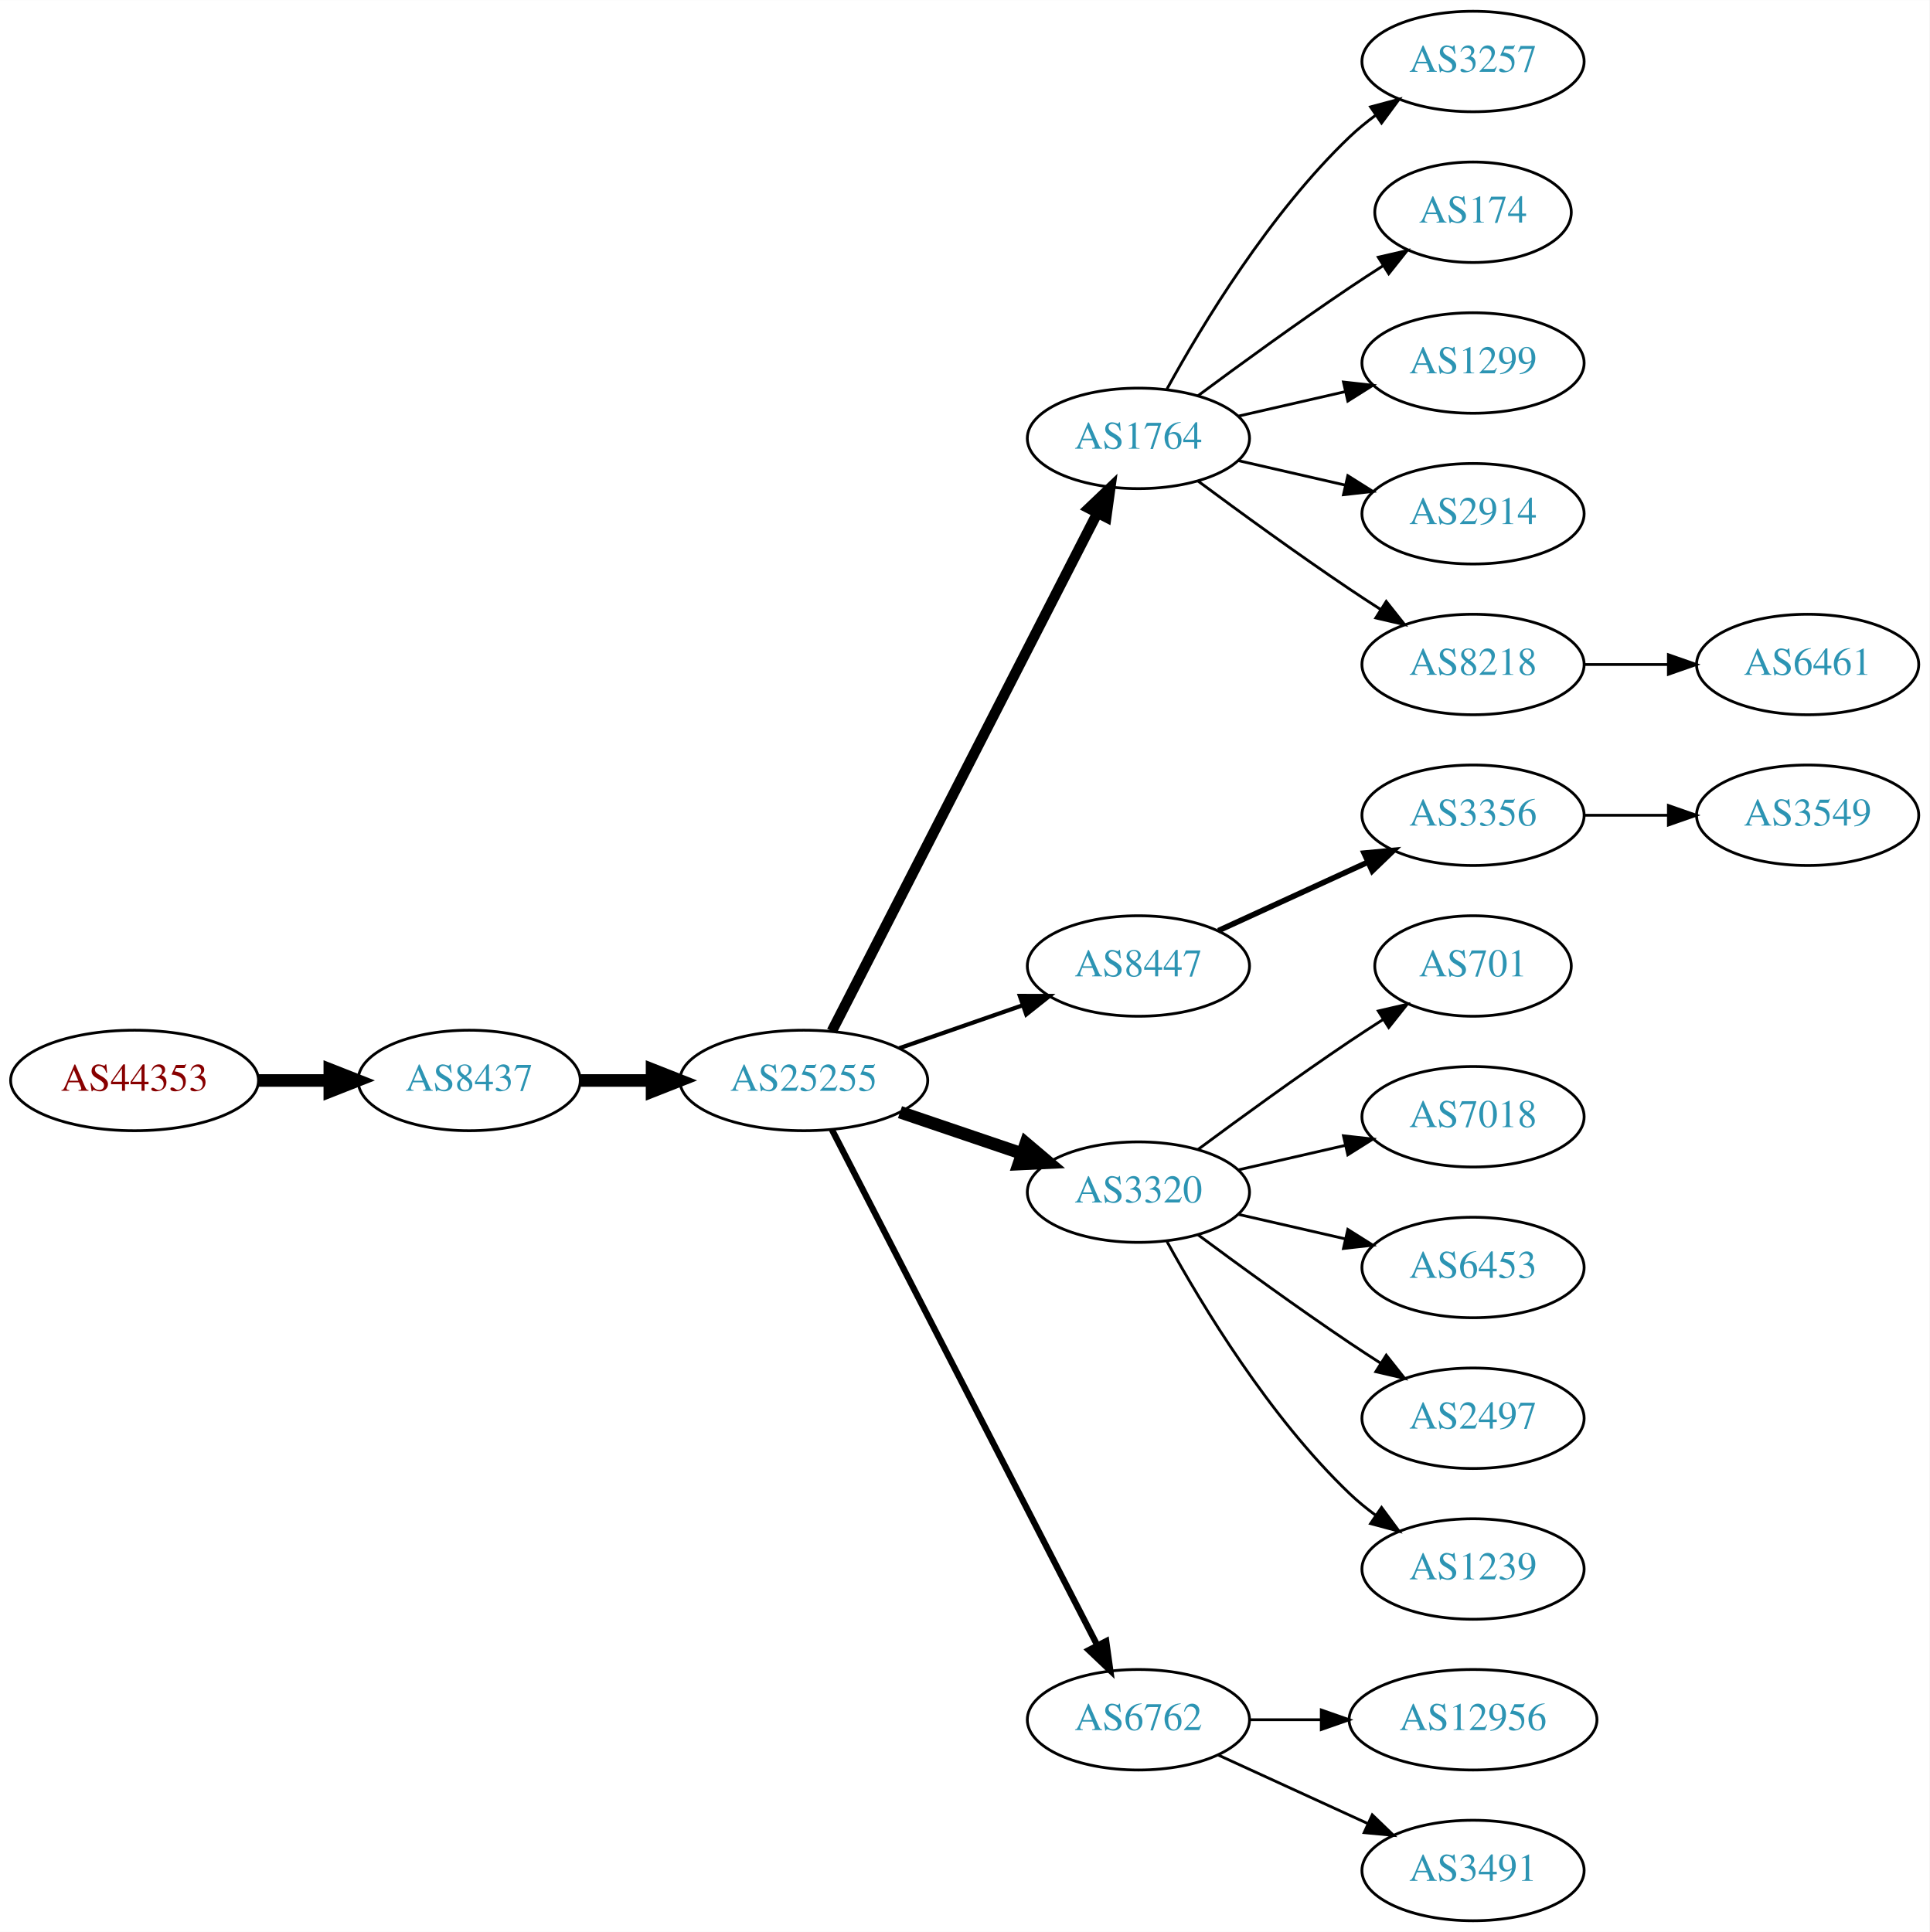
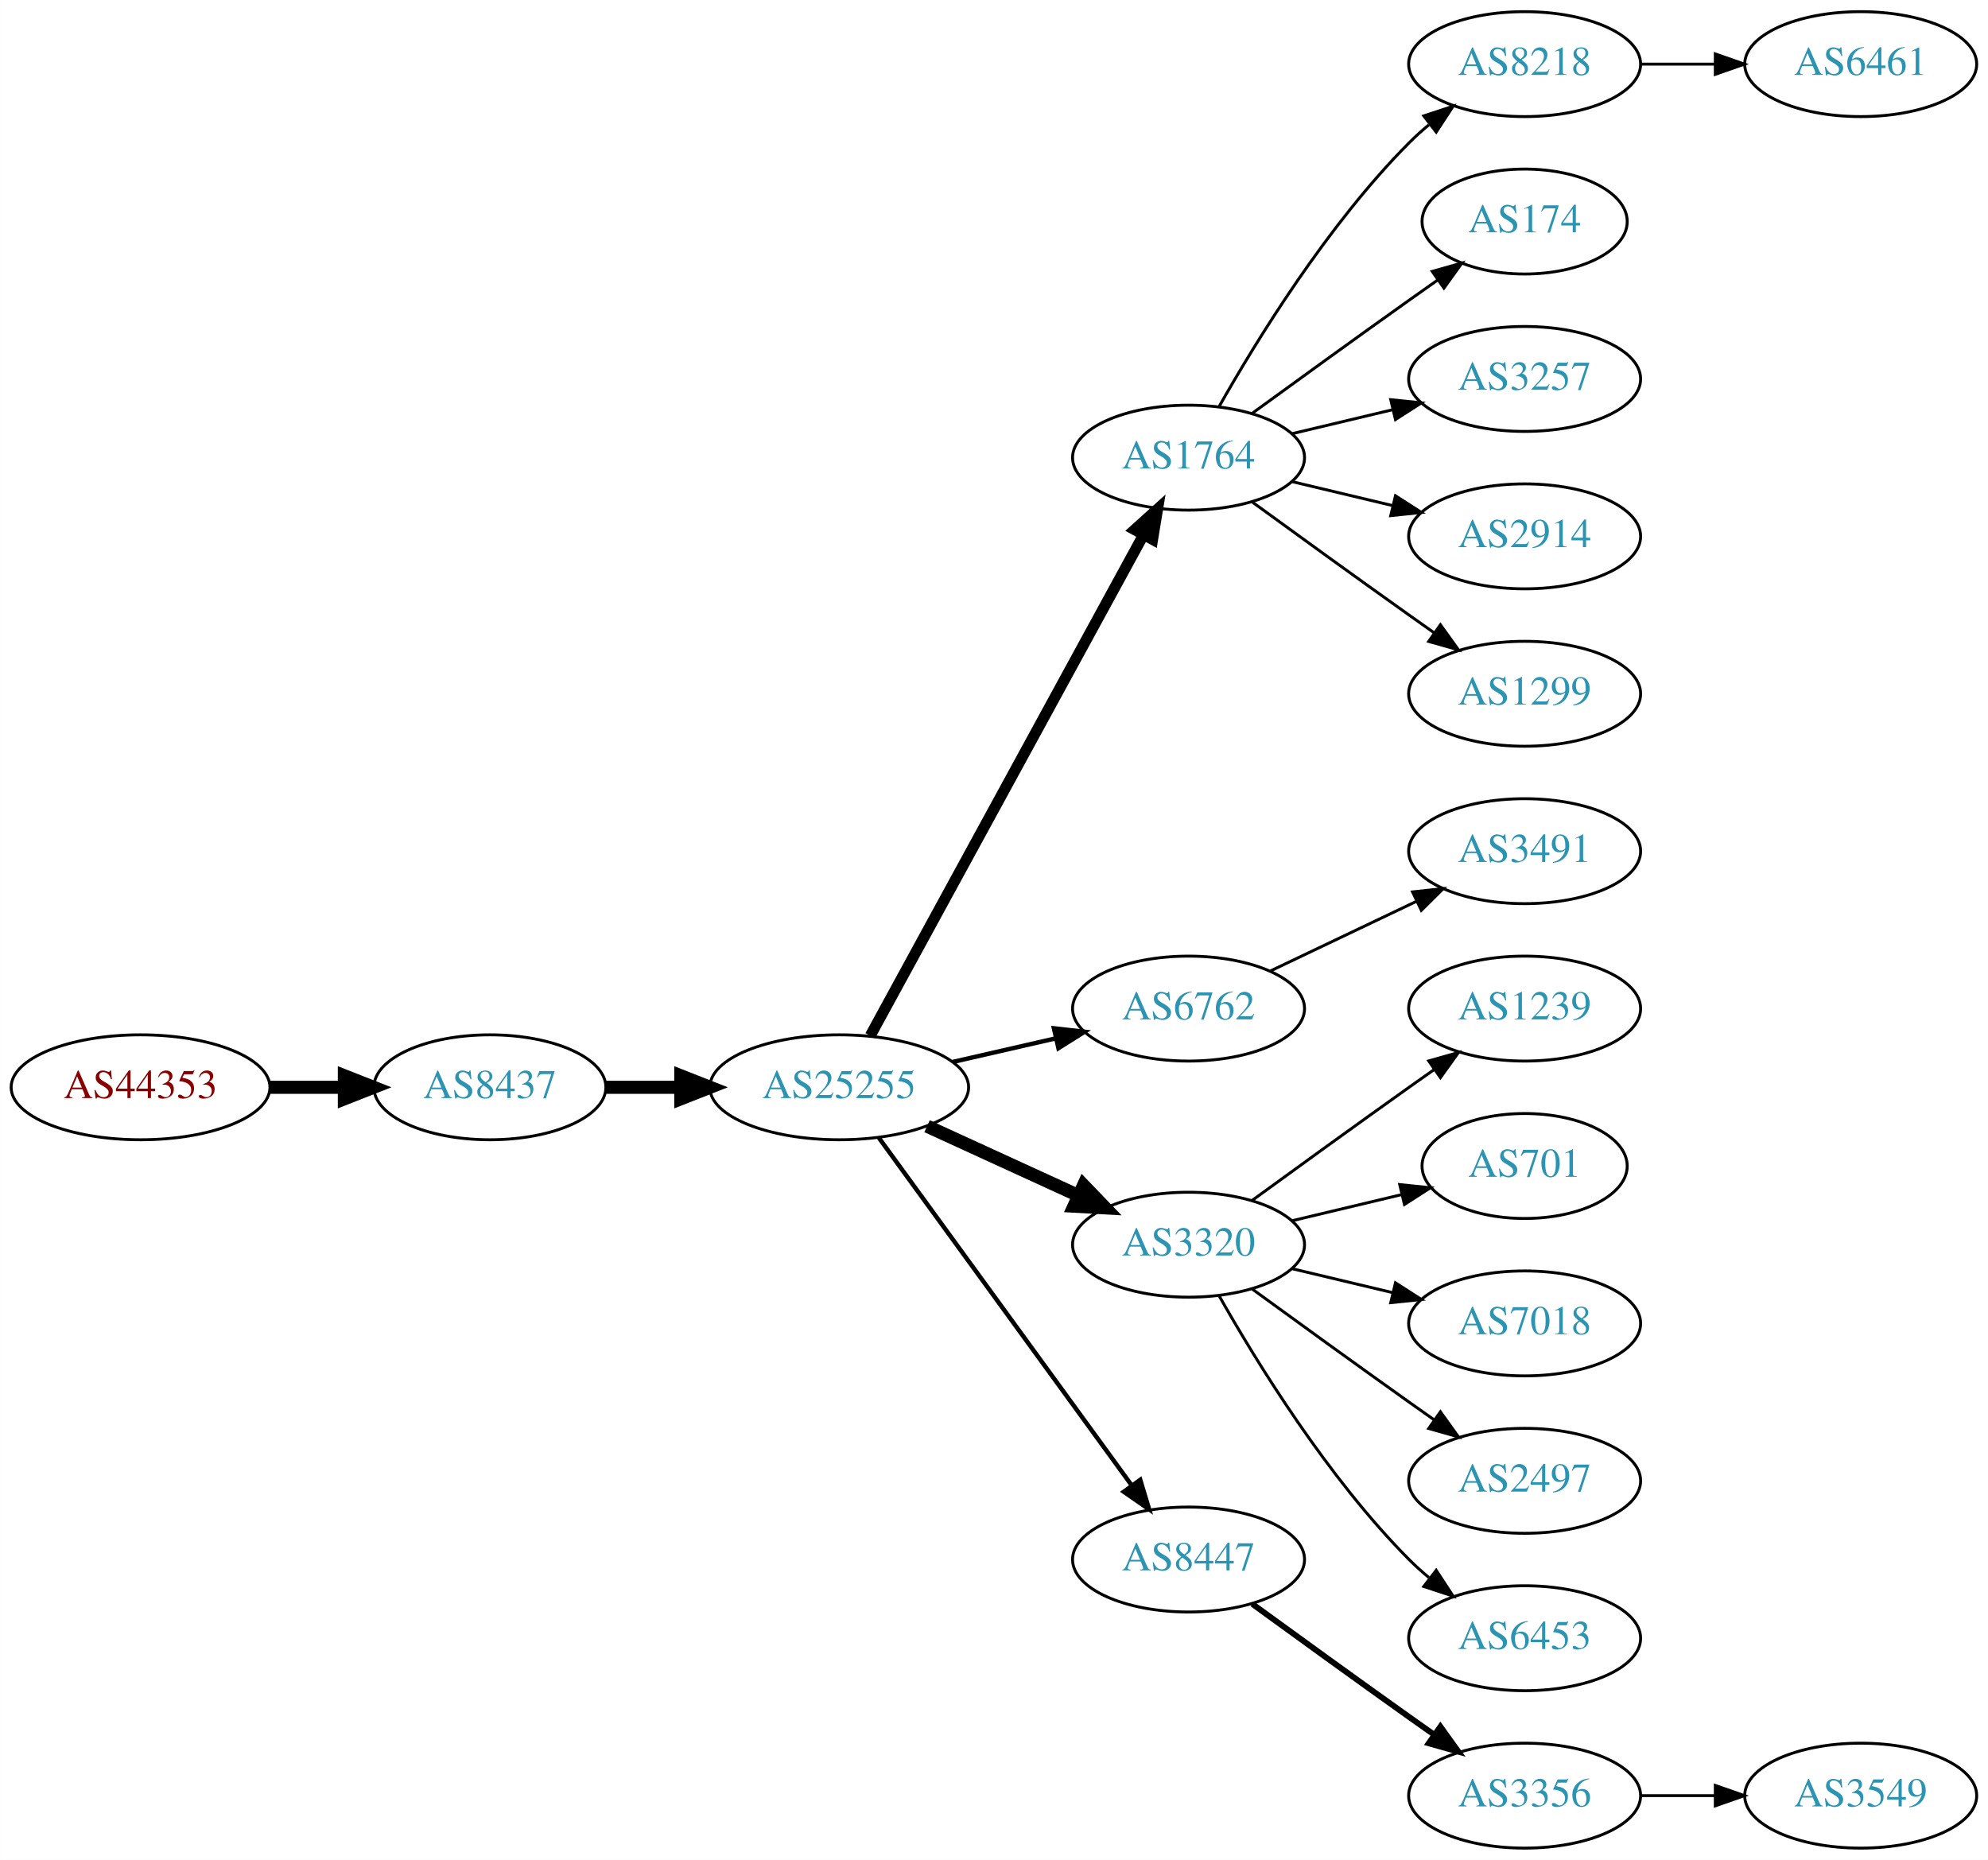
- <svg xmlns="http://www.w3.org/2000/svg" xmlns:xlink="http://www.w3.org/1999/xlink" width="691pt" height="692pt" viewBox="0.00 0.00 691.06 692.00">
-   <g id="graph0" class="graph" transform="scale(1 1) rotate(0) translate(4 688)">
-     <polygon fill="white" stroke="none" points="-4,4 -4,-688 687.055,-688 687.055,4 -4,4" />
+ <svg xmlns="http://www.w3.org/2000/svg" xmlns:xlink="http://www.w3.org/1999/xlink" width="682pt" height="638pt" viewBox="0.00 0.00 681.96 638.00">
+   <g id="graph0" class="graph" transform="scale(1 1) rotate(0) translate(4 634)">
+     <polygon fill="white" stroke="none" points="-4,4 -4,-634 677.956,-634 677.956,4 -4,4" />
    <g id="node1" class="node">
      <g id="a_node1">
        <a xlink:href="/asn/44353" xlink:title="AS44353 ~ pressetext Nachrichtenagentur GmbH [AT]">
-           <ellipse fill="#ffffff" stroke="black" cx="44.196" cy="-301" rx="44.393" ry="18" />
-           <text text-anchor="middle" x="44.196" y="-297.3" font-family="Times,serif" font-size="14.00" fill="#880000">AS44353</text>
+           <ellipse fill="#ffffff" stroke="black" cx="44.196" cy="-261" rx="44.393" ry="18" />
+           <text text-anchor="middle" x="44.196" y="-257.3" font-family="Times,serif" font-size="14.00" fill="#880000">AS44353</text>
        </a>
      </g>
    </g>
    <g id="node2" class="node">
      <g id="a_node2">
        <a xlink:href="/asn/8437" xlink:title="AS8437 ~ Hutchison Drei Austria GmbH [AT]">
-           <ellipse fill="#ffffff" stroke="black" cx="164.039" cy="-301" rx="39.794" ry="18" />
-           <text text-anchor="middle" x="164.039" y="-297.3" font-family="Times,serif" font-size="14.00" fill="#2c94b3">AS8437</text>
+           <ellipse fill="#ffffff" stroke="black" cx="164.039" cy="-261" rx="39.794" ry="18" />
+           <text text-anchor="middle" x="164.039" y="-257.3" font-family="Times,serif" font-size="14.00" fill="#2c94b3">AS8437</text>
        </a>
      </g>
    </g>
    <g id="edge1" class="edge">
-       <path fill="none" stroke="black" stroke-width="4.5" d="M88.407,-301C96.72,-301 105.482,-301 113.965,-301" />
-       <polygon fill="black" stroke="black" stroke-width="4.5" points="114.123,-304.938 124.123,-301 114.123,-297.063 114.123,-304.938" />
+       <path fill="none" stroke="black" stroke-width="4.5" d="M88.407,-261C96.72,-261 105.482,-261 113.965,-261" />
+       <polygon fill="black" stroke="black" stroke-width="4.5" points="114.123,-264.938 124.123,-261 114.123,-257.063 114.123,-264.938" />
    </g>
    <g id="node3" class="node">
      <g id="a_node3">
        <a xlink:href="/asn/25255" xlink:title="AS25255 ~ ==&gt; TELE2 AUSTRIA &lt;== [AT]">
-           <ellipse fill="#ffffff" stroke="black" cx="283.881" cy="-301" rx="44.393" ry="18" />
-           <text text-anchor="middle" x="283.881" y="-297.3" font-family="Times,serif" font-size="14.00" fill="#2c94b3">AS25255</text>
+           <ellipse fill="#ffffff" stroke="black" cx="283.881" cy="-261" rx="44.393" ry="18" />
+           <text text-anchor="middle" x="283.881" y="-257.3" font-family="Times,serif" font-size="14.00" fill="#2c94b3">AS25255</text>
        </a>
      </g>
    </g>
    <g id="edge2" class="edge">
-       <path fill="none" stroke="black" stroke-width="4.5" d="M203.951,-301C212.054,-301 220.729,-301 229.255,-301" />
-       <polygon fill="black" stroke="black" stroke-width="4.5" points="229.533,-304.938 239.533,-301 229.533,-297.063 229.533,-304.938" />
+       <path fill="none" stroke="black" stroke-width="4.5" d="M203.951,-261C212.054,-261 220.729,-261 229.255,-261" />
+       <polygon fill="black" stroke="black" stroke-width="4.5" points="229.533,-264.938 239.533,-261 229.533,-257.063 229.533,-264.938" />
    </g>
    <g id="node4" class="node">
      <g id="a_node4">
        <a xlink:href="/asn/1764" xlink:title="AS1764 ~ NEXTLAYER-AS [AT]">
-           <ellipse fill="#ffffff" stroke="black" cx="403.724" cy="-531" rx="39.794" ry="18" />
-           <text text-anchor="middle" x="403.724" y="-527.3" font-family="Times,serif" font-size="14.00" fill="#2c94b3">AS1764</text>
+           <ellipse fill="#ffffff" stroke="black" cx="403.724" cy="-477" rx="39.794" ry="18" />
+           <text text-anchor="middle" x="403.724" y="-473.3" font-family="Times,serif" font-size="14.00" fill="#2c94b3">AS1764</text>
        </a>
      </g>
    </g>
    <g id="edge3" class="edge">
-       <path fill="none" stroke="black" stroke-width="3.75" d="M293.932,-318.666C314.454,-358.719 364.622,-456.634 388.991,-504.196" />
-       <polygon fill="black" stroke="black" stroke-width="3.75" points="385.967,-505.97 393.642,-513.274 392.197,-502.778 385.967,-505.97" />
+       <path fill="none" stroke="black" stroke-width="3.75" d="M294.525,-278.676C315.206,-316.584 363.919,-405.873 388.298,-450.559" />
+       <polygon fill="black" stroke="black" stroke-width="3.75" points="385.25,-452.28 393.112,-459.383 391.395,-448.928 385.25,-452.28" />
    </g>
    <g id="node5" class="node">
      <g id="a_node5">
-         <a xlink:href="/asn/8447" xlink:title="AS8447 ~ A1 Telekom Austria AG [AT]">
-           <ellipse fill="#ffffff" stroke="black" cx="403.724" cy="-342" rx="39.794" ry="18" />
-           <text text-anchor="middle" x="403.724" y="-338.3" font-family="Times,serif" font-size="14.00" fill="#2c94b3">AS8447</text>
+         <a xlink:href="/asn/6762" xlink:title="AS6762 ~ TELECOM ITALIA SPARKLE S.p.A. [IT]">
+           <ellipse fill="#ffffff" stroke="black" cx="403.724" cy="-288" rx="39.794" ry="18" />
+           <text text-anchor="middle" x="403.724" y="-284.3" font-family="Times,serif" font-size="14.00" fill="#2c94b3">AS6762</text>
        </a>
      </g>
    </g>
    <g id="edge4" class="edge">
-       <path fill="none" stroke="black" stroke-width="1.5" d="M318.021,-312.53C331.738,-317.302 347.777,-322.883 362.187,-327.896" />
-       <polygon fill="black" stroke="black" stroke-width="1.5" points="361.259,-331.279 371.853,-331.26 363.559,-324.668 361.259,-331.279" />
+       <path fill="none" stroke="black" stroke-width="1.5" d="M322.816,-269.692C334.057,-272.267 346.469,-275.111 358.092,-277.774" />
+       <polygon fill="black" stroke="black" stroke-width="1.5" points="357.525,-281.235 368.054,-280.057 359.088,-274.412 357.525,-281.235" />
    </g>
    <g id="node6" class="node">
      <g id="a_node6">
        <a xlink:href="/asn/3320" xlink:title="AS3320 ~ DTAG [DE]">
-           <ellipse fill="#ffffff" stroke="black" cx="403.724" cy="-261" rx="39.794" ry="18" />
-           <text text-anchor="middle" x="403.724" y="-257.3" font-family="Times,serif" font-size="14.00" fill="#2c94b3">AS3320</text>
+           <ellipse fill="#ffffff" stroke="black" cx="403.724" cy="-207" rx="39.794" ry="18" />
+           <text text-anchor="middle" x="403.724" y="-203.3" font-family="Times,serif" font-size="14.00" fill="#2c94b3">AS3320</text>
        </a>
      </g>
    </g>
    <g id="edge5" class="edge">
-       <path fill="none" stroke="black" stroke-width="4.5" d="M318.335,-289.645C331.936,-285.028 347.778,-279.651 362.039,-274.81" />
-       <polygon fill="black" stroke="black" stroke-width="4.5" points="363.409,-278.503 371.613,-271.56 360.878,-271.046 363.409,-278.503" />
+       <path fill="none" stroke="black" stroke-width="4.5" d="M314.011,-247.652C329.622,-240.498 349.02,-231.609 365.692,-223.97" />
+       <polygon fill="black" stroke="black" stroke-width="4.5" points="367.693,-227.384 375.144,-219.638 364.412,-220.225 367.693,-227.384" />
    </g>
    <g id="node7" class="node">
      <g id="a_node7">
-         <a xlink:href="/asn/6762" xlink:title="AS6762 ~ TELECOM ITALIA SPARKLE S.p.A. [IT]">
-           <ellipse fill="#ffffff" stroke="black" cx="403.724" cy="-72" rx="39.794" ry="18" />
-           <text text-anchor="middle" x="403.724" y="-68.3" font-family="Times,serif" font-size="14.00" fill="#2c94b3">AS6762</text>
+         <a xlink:href="/asn/8447" xlink:title="AS8447 ~ A1 Telekom Austria AG [AT]">
+           <ellipse fill="#ffffff" stroke="black" cx="403.724" cy="-99" rx="39.794" ry="18" />
+           <text text-anchor="middle" x="403.724" y="-95.3" font-family="Times,serif" font-size="14.00" fill="#2c94b3">AS8447</text>
        </a>
      </g>
    </g>
    <g id="edge6" class="edge">
-       <path fill="none" stroke="black" stroke-width="2.25" d="M293.932,-283.411C314.454,-243.532 364.622,-146.043 388.991,-98.687" />
-       <polygon fill="black" stroke="black" stroke-width="2.25" points="392.178,-100.142 393.642,-89.649 385.954,-96.939 392.178,-100.142" />
+       <path fill="none" stroke="black" stroke-width="1.5" d="M297.492,-243.663C318.313,-215.04 359.975,-157.767 384.164,-124.514" />
+       <polygon fill="black" stroke="black" stroke-width="1.5" points="387.151,-126.358 390.203,-116.212 381.49,-122.24 387.151,-126.358" />
    </g>
    <g id="node8" class="node">
      <g id="a_node8">
-         <a xlink:href="/asn/3257" xlink:title="AS3257 ~ GTT [DE]">
-           <ellipse fill="#ffffff" stroke="black" cx="523.566" cy="-666" rx="39.794" ry="18" />
-           <text text-anchor="middle" x="523.566" y="-662.3" font-family="Times,serif" font-size="14.00" fill="#2c94b3">AS3257</text>
+         <a xlink:href="/asn/8218" xlink:title="AS8218 ~ legacy Neotelecoms [FR]">
+           <ellipse fill="#ffffff" stroke="black" cx="519.017" cy="-612" rx="39.794" ry="18" />
+           <text text-anchor="middle" x="519.017" y="-608.3" font-family="Times,serif" font-size="14.00" fill="#2c94b3">AS8218</text>
        </a>
      </g>
    </g>
    <g id="edge7" class="edge">
-       <path fill="none" stroke="black" d="M413.965,-548.713C426.51,-571.561 450.687,-611.611 479.37,-639 482.238,-641.739 485.427,-644.347 488.736,-646.785" />
-       <polygon fill="black" stroke="black" points="486.86,-649.742 497.096,-652.477 490.8,-643.956 486.86,-649.742" />
+       <path fill="none" stroke="black" d="M414.184,-494.49C426.965,-517.096 451.398,-556.886 479.37,-585 481.481,-587.121 483.777,-589.188 486.163,-591.171" />
+       <polygon fill="black" stroke="black" points="484.415,-594.242 494.478,-597.556 488.678,-588.69 484.415,-594.242" />
    </g>
    <g id="node9" class="node">
      <g id="a_node9">
        <a xlink:href="/asn/174" xlink:title="AS174 ~ Cogent Communications [US]">
-           <ellipse fill="#ffffff" stroke="black" cx="523.566" cy="-612" rx="35.194" ry="18" />
-           <text text-anchor="middle" x="523.566" y="-608.3" font-family="Times,serif" font-size="14.00" fill="#2c94b3">AS174</text>
+           <ellipse fill="#ffffff" stroke="black" cx="519.017" cy="-558" rx="35.194" ry="18" />
+           <text text-anchor="middle" x="519.017" y="-554.3" font-family="Times,serif" font-size="14.00" fill="#2c94b3">AS174</text>
        </a>
      </g>
    </g>
    <g id="edge8" class="edge">
-       <path fill="none" stroke="black" d="M425.054,-546.277C439.916,-557.304 460.661,-572.407 479.37,-585 483.188,-587.569 487.238,-590.21 491.268,-592.786" />
-       <polygon fill="black" stroke="black" points="489.637,-595.895 499.962,-598.271 493.372,-589.975 489.637,-595.895" />
+       <path fill="none" stroke="black" d="M425.572,-492.222C440.506,-503.091 461.12,-518.025 479.37,-531 482.581,-533.282 485.95,-535.661 489.304,-538.018" />
+       <polygon fill="black" stroke="black" points="487.316,-540.899 497.515,-543.77 491.332,-535.166 487.316,-540.899" />
    </g>
    <g id="node10" class="node">
      <g id="a_node10">
-         <a xlink:href="/asn/1299" xlink:title="AS1299 ~ Telia Carrier [EU]">
-           <ellipse fill="#ffffff" stroke="black" cx="523.566" cy="-558" rx="39.794" ry="18" />
-           <text text-anchor="middle" x="523.566" y="-554.3" font-family="Times,serif" font-size="14.00" fill="#2c94b3">AS1299</text>
+         <a xlink:href="/asn/3257" xlink:title="AS3257 ~ GTT [DE]">
+           <ellipse fill="#ffffff" stroke="black" cx="519.017" cy="-504" rx="39.794" ry="18" />
+           <text text-anchor="middle" x="519.017" y="-500.3" font-family="Times,serif" font-size="14.00" fill="#2c94b3">AS3257</text>
        </a>
      </g>
    </g>
    <g id="edge9" class="edge">
-       <path fill="none" stroke="black" d="M439.443,-538.955C451.443,-541.704 465.064,-544.825 477.756,-547.733" />
-       <polygon fill="black" stroke="black" points="477.159,-551.187 487.688,-550.009 478.722,-544.364 477.159,-551.187" />
+       <path fill="none" stroke="black" d="M439.331,-485.248C450.202,-487.838 462.357,-490.735 473.799,-493.462" />
+       <polygon fill="black" stroke="black" points="473.082,-496.889 483.621,-495.803 474.705,-490.08 473.082,-496.889" />
    </g>
    <g id="node11" class="node">
      <g id="a_node11">
        <a xlink:href="/asn/2914" xlink:title="AS2914 ~ NTT America, Inc. [US]">
-           <ellipse fill="#ffffff" stroke="black" cx="523.566" cy="-504" rx="39.794" ry="18" />
-           <text text-anchor="middle" x="523.566" y="-500.3" font-family="Times,serif" font-size="14.00" fill="#2c94b3">AS2914</text>
+           <ellipse fill="#ffffff" stroke="black" cx="519.017" cy="-450" rx="39.794" ry="18" />
+           <text text-anchor="middle" x="519.017" y="-446.3" font-family="Times,serif" font-size="14.00" fill="#2c94b3">AS2914</text>
        </a>
      </g>
    </g>
    <g id="edge10" class="edge">
-       <path fill="none" stroke="black" d="M439.443,-523.045C451.443,-520.296 465.064,-517.175 477.756,-514.267" />
-       <polygon fill="black" stroke="black" points="478.722,-517.636 487.688,-511.991 477.159,-510.813 478.722,-517.636" />
+       <path fill="none" stroke="black" d="M439.331,-468.752C450.202,-466.162 462.357,-463.265 473.799,-460.538" />
+       <polygon fill="black" stroke="black" points="474.705,-463.92 483.621,-458.197 473.082,-457.111 474.705,-463.92" />
    </g>
    <g id="node12" class="node">
      <g id="a_node12">
-         <a xlink:href="/asn/8218" xlink:title="AS8218 ~ legacy Neotelecoms [FR]">
-           <ellipse fill="#ffffff" stroke="black" cx="523.566" cy="-450" rx="39.794" ry="18" />
-           <text text-anchor="middle" x="523.566" y="-446.3" font-family="Times,serif" font-size="14.00" fill="#2c94b3">AS8218</text>
+         <a xlink:href="/asn/1299" xlink:title="AS1299 ~ Telia Carrier [EU]">
+           <ellipse fill="#ffffff" stroke="black" cx="519.017" cy="-396" rx="39.794" ry="18" />
+           <text text-anchor="middle" x="519.017" y="-392.3" font-family="Times,serif" font-size="14.00" fill="#2c94b3">AS1299</text>
        </a>
      </g>
    </g>
    <g id="edge11" class="edge">
-       <path fill="none" stroke="black" d="M425.054,-515.723C439.916,-504.696 460.661,-489.593 479.37,-477 482.919,-474.611 486.67,-472.161 490.418,-469.758" />
-       <polygon fill="black" stroke="black" points="492.486,-472.591 499.067,-464.288 488.744,-466.675 492.486,-472.591" />
+       <path fill="none" stroke="black" d="M425.572,-461.778C440.506,-450.909 461.12,-435.975 479.37,-423 482.191,-420.995 485.134,-418.915 488.082,-416.841" />
+       <polygon fill="black" stroke="black" points="490.128,-419.681 496.306,-411.074 486.109,-413.95 490.128,-419.681" />
+     </g>
+     <g id="node20" class="node">
+       <g id="a_node20">
+         <a xlink:href="/asn/3491" xlink:title="AS3491 ~ PCCW Global, Inc. [US]">
+           <ellipse fill="#ffffff" stroke="black" cx="519.017" cy="-342" rx="39.794" ry="18" />
+           <text text-anchor="middle" x="519.017" y="-338.3" font-family="Times,serif" font-size="14.00" fill="#2c94b3">AS3491</text>
+         </a>
+       </g>
+     </g>
+     <g id="edge19" class="edge">
+       <path fill="none" stroke="black" d="M431.86,-300.934C446.854,-308.081 465.675,-317.052 481.898,-324.785" />
+       <polygon fill="black" stroke="black" points="480.569,-328.028 491.102,-329.171 483.581,-321.709 480.569,-328.028" />
+     </g>
+     <g id="node15" class="node">
+       <g id="a_node15">
+         <a xlink:href="/asn/1239" xlink:title="AS1239 ~ Sprint [US]">
+           <ellipse fill="#ffffff" stroke="black" cx="519.017" cy="-288" rx="39.794" ry="18" />
+           <text text-anchor="middle" x="519.017" y="-284.3" font-family="Times,serif" font-size="14.00" fill="#2c94b3">AS1239</text>
+         </a>
+       </g>
+     </g>
+     <g id="edge14" class="edge">
+       <path fill="none" stroke="black" d="M425.572,-222.222C440.506,-233.091 461.12,-248.025 479.37,-261 482.191,-263.005 485.134,-265.085 488.082,-267.159" />
+       <polygon fill="black" stroke="black" points="486.109,-270.05 496.306,-272.926 490.128,-264.319 486.109,-270.05" />
+     </g>
+     <g id="node16" class="node">
+       <g id="a_node16">
+         <a xlink:href="/asn/701" xlink:title="AS701 ~ UUNET [US]">
+           <ellipse fill="#ffffff" stroke="black" cx="519.017" cy="-234" rx="35.194" ry="18" />
+           <text text-anchor="middle" x="519.017" y="-230.3" font-family="Times,serif" font-size="14.00" fill="#2c94b3">AS701</text>
+         </a>
+       </g>
+     </g>
+     <g id="edge15" class="edge">
+       <path fill="none" stroke="black" d="M439.331,-215.248C451.125,-218.058 464.43,-221.229 476.698,-224.153" />
+       <polygon fill="black" stroke="black" points="476.164,-227.624 486.703,-226.537 477.787,-220.814 476.164,-227.624" />
+     </g>
+     <g id="node17" class="node">
+       <g id="a_node17">
+         <a xlink:href="/asn/7018" xlink:title="AS7018 ~ AT&amp;T Services, Inc. [US]">
+           <ellipse fill="#ffffff" stroke="black" cx="519.017" cy="-180" rx="39.794" ry="18" />
+           <text text-anchor="middle" x="519.017" y="-176.3" font-family="Times,serif" font-size="14.00" fill="#2c94b3">AS7018</text>
+         </a>
+       </g>
+     </g>
+     <g id="edge16" class="edge">
+       <path fill="none" stroke="black" d="M439.331,-198.752C450.202,-196.162 462.357,-193.265 473.799,-190.538" />
+       <polygon fill="black" stroke="black" points="474.705,-193.92 483.621,-188.197 473.082,-187.111 474.705,-193.92" />
+     </g>
+     <g id="node18" class="node">
+       <g id="a_node18">
+         <a xlink:href="/asn/2497" xlink:title="AS2497 ~ Internet Initiative Japan Inc. [JP]">
+           <ellipse fill="#ffffff" stroke="black" cx="519.017" cy="-126" rx="39.794" ry="18" />
+           <text text-anchor="middle" x="519.017" y="-122.3" font-family="Times,serif" font-size="14.00" fill="#2c94b3">AS2497</text>
+         </a>
+       </g>
+     </g>
+     <g id="edge17" class="edge">
+       <path fill="none" stroke="black" d="M425.572,-191.778C440.506,-180.909 461.12,-165.975 479.37,-153 482.191,-150.995 485.134,-148.915 488.082,-146.841" />
+       <polygon fill="black" stroke="black" points="490.128,-149.681 496.306,-141.074 486.109,-143.95 490.128,-149.681" />
+     </g>
+     <g id="node19" class="node">
+       <g id="a_node19">
+         <a xlink:href="/asn/6453" xlink:title="AS6453 ~ TATA COMMUNICATIONS (AMERICA) INC [US]">
+           <ellipse fill="#ffffff" stroke="black" cx="519.017" cy="-72" rx="39.794" ry="18" />
+           <text text-anchor="middle" x="519.017" y="-68.3" font-family="Times,serif" font-size="14.00" fill="#2c94b3">AS6453</text>
+         </a>
+       </g>
+     </g>
+     <g id="edge18" class="edge">
+       <path fill="none" stroke="black" d="M414.184,-189.51C426.965,-166.904 451.398,-127.114 479.37,-99 481.481,-96.879 483.777,-94.812 486.163,-92.829" />
+       <polygon fill="black" stroke="black" points="488.678,-95.31 494.478,-86.444 484.415,-89.758 488.678,-95.31" />
+     </g>
+     <g id="node14" class="node">
+       <g id="a_node14">
+         <a xlink:href="/asn/3356" xlink:title="AS3356 ~ Level 3 Parent, LLC [US]">
+           <ellipse fill="#ffffff" stroke="black" cx="519.017" cy="-18" rx="39.794" ry="18" />
+           <text text-anchor="middle" x="519.017" y="-14.3" font-family="Times,serif" font-size="14.00" fill="#2c94b3">AS3356</text>
+         </a>
+       </g>
+     </g>
+     <g id="edge13" class="edge">
+       <path fill="none" stroke="black" stroke-width="2" d="M425.572,-83.778C440.506,-72.909 461.12,-57.975 479.37,-45 482.191,-42.995 485.134,-40.915 488.082,-38.841" />
+       <polygon fill="black" stroke="black" stroke-width="2" points="490.128,-41.681 496.306,-33.074 486.109,-35.95 490.128,-41.681" />
    </g>
    <g id="node13" class="node">
      <g id="a_node13">
-         <a xlink:href="/asn/3356" xlink:title="AS3356 ~ Level 3 Parent, LLC [US]">
-           <ellipse fill="#ffffff" stroke="black" cx="523.566" cy="-396" rx="39.794" ry="18" />
-           <text text-anchor="middle" x="523.566" y="-392.3" font-family="Times,serif" font-size="14.00" fill="#2c94b3">AS3356</text>
+         <a xlink:href="/asn/6461" xlink:title="AS6461 ~ Zayo Bandwidth [US]">
+           <ellipse fill="#ffffff" stroke="black" cx="634.31" cy="-612" rx="39.794" ry="18" />
+           <text text-anchor="middle" x="634.31" y="-608.3" font-family="Times,serif" font-size="14.00" fill="#2c94b3">AS6461</text>
        </a>
      </g>
    </g>
    <g id="edge12" class="edge">
-       <path fill="none" stroke="black" stroke-width="2" d="M432.353,-354.661C448.31,-361.973 468.58,-371.261 485.863,-379.181" />
-       <polygon fill="black" stroke="black" stroke-width="2" points="484.562,-382.435 495.111,-383.419 487.478,-376.071 484.562,-382.435" />
-     </g>
-     <g id="node14" class="node">
-       <g id="a_node14">
-         <a xlink:href="/asn/701" xlink:title="AS701 ~ UUNET [US]">
-           <ellipse fill="#ffffff" stroke="black" cx="523.566" cy="-342" rx="35.194" ry="18" />
-           <text text-anchor="middle" x="523.566" y="-338.3" font-family="Times,serif" font-size="14.00" fill="#2c94b3">AS701</text>
-         </a>
-       </g>
-     </g>
-     <g id="edge13" class="edge">
-       <path fill="none" stroke="black" d="M425.054,-276.277C439.916,-287.304 460.661,-302.407 479.37,-315 483.188,-317.569 487.238,-320.21 491.268,-322.786" />
-       <polygon fill="black" stroke="black" points="489.637,-325.895 499.962,-328.271 493.372,-319.975 489.637,-325.895" />
-     </g>
-     <g id="node15" class="node">
-       <g id="a_node15">
-         <a xlink:href="/asn/7018" xlink:title="AS7018 ~ AT&amp;T Services, Inc. [US]">
-           <ellipse fill="#ffffff" stroke="black" cx="523.566" cy="-288" rx="39.794" ry="18" />
-           <text text-anchor="middle" x="523.566" y="-284.3" font-family="Times,serif" font-size="14.00" fill="#2c94b3">AS7018</text>
-         </a>
-       </g>
-     </g>
-     <g id="edge14" class="edge">
-       <path fill="none" stroke="black" d="M439.443,-268.955C451.443,-271.704 465.064,-274.825 477.756,-277.733" />
-       <polygon fill="black" stroke="black" points="477.159,-281.187 487.688,-280.009 478.722,-274.364 477.159,-281.187" />
-     </g>
-     <g id="node16" class="node">
-       <g id="a_node16">
-         <a xlink:href="/asn/6453" xlink:title="AS6453 ~ TATA COMMUNICATIONS (AMERICA) INC [US]">
-           <ellipse fill="#ffffff" stroke="black" cx="523.566" cy="-234" rx="39.794" ry="18" />
-           <text text-anchor="middle" x="523.566" y="-230.3" font-family="Times,serif" font-size="14.00" fill="#2c94b3">AS6453</text>
-         </a>
-       </g>
-     </g>
-     <g id="edge15" class="edge">
-       <path fill="none" stroke="black" d="M439.443,-253.045C451.443,-250.296 465.064,-247.175 477.756,-244.267" />
-       <polygon fill="black" stroke="black" points="478.722,-247.636 487.688,-241.991 477.159,-240.813 478.722,-247.636" />
-     </g>
-     <g id="node17" class="node">
-       <g id="a_node17">
-         <a xlink:href="/asn/2497" xlink:title="AS2497 ~ Internet Initiative Japan Inc. [JP]">
-           <ellipse fill="#ffffff" stroke="black" cx="523.566" cy="-180" rx="39.794" ry="18" />
-           <text text-anchor="middle" x="523.566" y="-176.3" font-family="Times,serif" font-size="14.00" fill="#2c94b3">AS2497</text>
-         </a>
-       </g>
-     </g>
-     <g id="edge16" class="edge">
-       <path fill="none" stroke="black" d="M425.054,-245.723C439.916,-234.696 460.661,-219.593 479.37,-207 482.919,-204.611 486.67,-202.161 490.418,-199.758" />
-       <polygon fill="black" stroke="black" points="492.486,-202.591 499.067,-194.288 488.744,-196.675 492.486,-202.591" />
-     </g>
-     <g id="node18" class="node">
-       <g id="a_node18">
-         <a xlink:href="/asn/1239" xlink:title="AS1239 ~ Sprint [US]">
-           <ellipse fill="#ffffff" stroke="black" cx="523.566" cy="-126" rx="39.794" ry="18" />
-           <text text-anchor="middle" x="523.566" y="-122.3" font-family="Times,serif" font-size="14.00" fill="#2c94b3">AS1239</text>
-         </a>
-       </g>
-     </g>
-     <g id="edge17" class="edge">
-       <path fill="none" stroke="black" d="M413.965,-243.287C426.51,-220.439 450.687,-180.389 479.37,-153 482.238,-150.261 485.427,-147.653 488.736,-145.215" />
-       <polygon fill="black" stroke="black" points="490.8,-148.044 497.096,-139.523 486.86,-142.258 490.8,-148.044" />
-     </g>
-     <g id="node20" class="node">
-       <g id="a_node20">
-         <a xlink:href="/asn/12956" xlink:title="AS12956 ~ TELXIUS [ES]">
-           <ellipse fill="#ffffff" stroke="black" cx="523.566" cy="-72" rx="44.393" ry="18" />
-           <text text-anchor="middle" x="523.566" y="-68.3" font-family="Times,serif" font-size="14.00" fill="#2c94b3">AS12956</text>
-         </a>
-       </g>
-     </g>
-     <g id="edge19" class="edge">
-       <path fill="none" stroke="black" d="M443.636,-72C451.739,-72 460.414,-72 468.941,-72" />
-       <polygon fill="black" stroke="black" points="469.218,-75.5 479.218,-72 469.218,-68.5 469.218,-75.5" />
+       <path fill="none" stroke="black" d="M558.689,-612C566.892,-612 575.656,-612 584.188,-612" />
+       <polygon fill="black" stroke="black" points="584.427,-615.5 594.427,-612 584.427,-608.5 584.427,-615.5" />
    </g>
    <g id="node21" class="node">
      <g id="a_node21">
-         <a xlink:href="/asn/3491" xlink:title="AS3491 ~ PCCW Global, Inc. [US]">
-           <ellipse fill="#ffffff" stroke="black" cx="523.566" cy="-18" rx="39.794" ry="18" />
-           <text text-anchor="middle" x="523.566" y="-14.3" font-family="Times,serif" font-size="14.00" fill="#2c94b3">AS3491</text>
+         <a xlink:href="/asn/3549" xlink:title="AS3549 ~ Level 3 Parent, LLC [US]">
+           <ellipse fill="#ffffff" stroke="black" cx="634.31" cy="-18" rx="39.794" ry="18" />
+           <text text-anchor="middle" x="634.31" y="-14.3" font-family="Times,serif" font-size="14.00" fill="#2c94b3">AS3549</text>
        </a>
      </g>
    </g>
    <g id="edge20" class="edge">
-       <path fill="none" stroke="black" d="M432.353,-59.339C448.31,-52.027 468.58,-42.739 485.863,-34.819" />
-       <polygon fill="black" stroke="black" points="487.478,-37.929 495.111,-30.581 484.562,-31.565 487.478,-37.929" />
-     </g>
-     <g id="node22" class="node">
-       <g id="a_node22">
-         <a xlink:href="/asn/6461" xlink:title="AS6461 ~ Zayo Bandwidth [US]">
-           <ellipse fill="#ffffff" stroke="black" cx="643.409" cy="-450" rx="39.794" ry="18" />
-           <text text-anchor="middle" x="643.409" y="-446.3" font-family="Times,serif" font-size="14.00" fill="#2c94b3">AS6461</text>
-         </a>
-       </g>
-     </g>
-     <g id="edge21" class="edge">
-       <path fill="none" stroke="black" d="M563.479,-450C573.032,-450 583.382,-450 593.345,-450" />
-       <polygon fill="black" stroke="black" points="593.537,-453.5 603.537,-450 593.537,-446.5 593.537,-453.5" />
-     </g>
-     <g id="node19" class="node">
-       <g id="a_node19">
-         <a xlink:href="/asn/3549" xlink:title="AS3549 ~ Level 3 Parent, LLC [US]">
-           <ellipse fill="#ffffff" stroke="black" cx="643.409" cy="-396" rx="39.794" ry="18" />
-           <text text-anchor="middle" x="643.409" y="-392.3" font-family="Times,serif" font-size="14.00" fill="#2c94b3">AS3549</text>
-         </a>
-       </g>
-     </g>
-     <g id="edge18" class="edge">
-       <path fill="none" stroke="black" d="M563.479,-396C573.032,-396 583.382,-396 593.345,-396" />
-       <polygon fill="black" stroke="black" points="593.537,-399.5 603.537,-396 593.537,-392.5 593.537,-399.5" />
+       <path fill="none" stroke="black" d="M558.689,-18C566.892,-18 575.656,-18 584.188,-18" />
+       <polygon fill="black" stroke="black" points="584.427,-21.5 594.427,-18 584.427,-14.5 584.427,-21.5" />
    </g>
  </g>
</svg>
